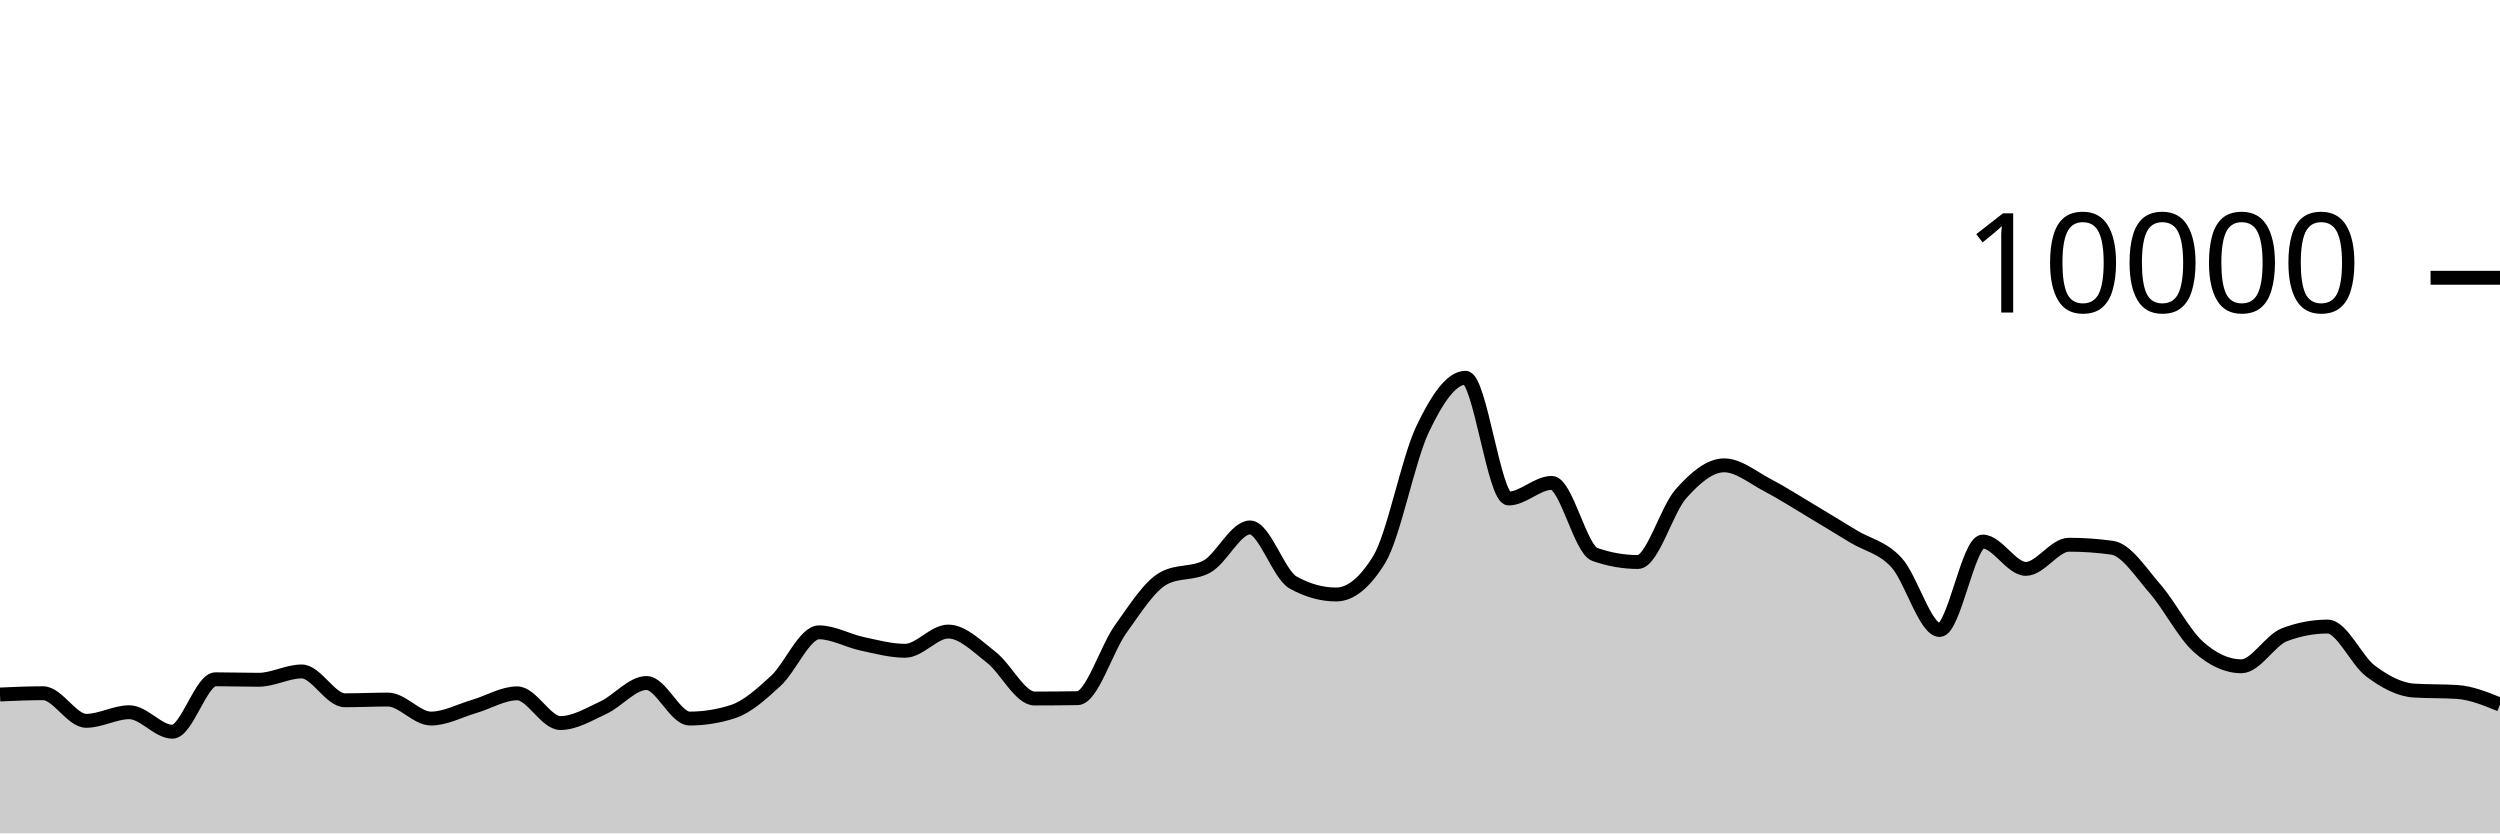
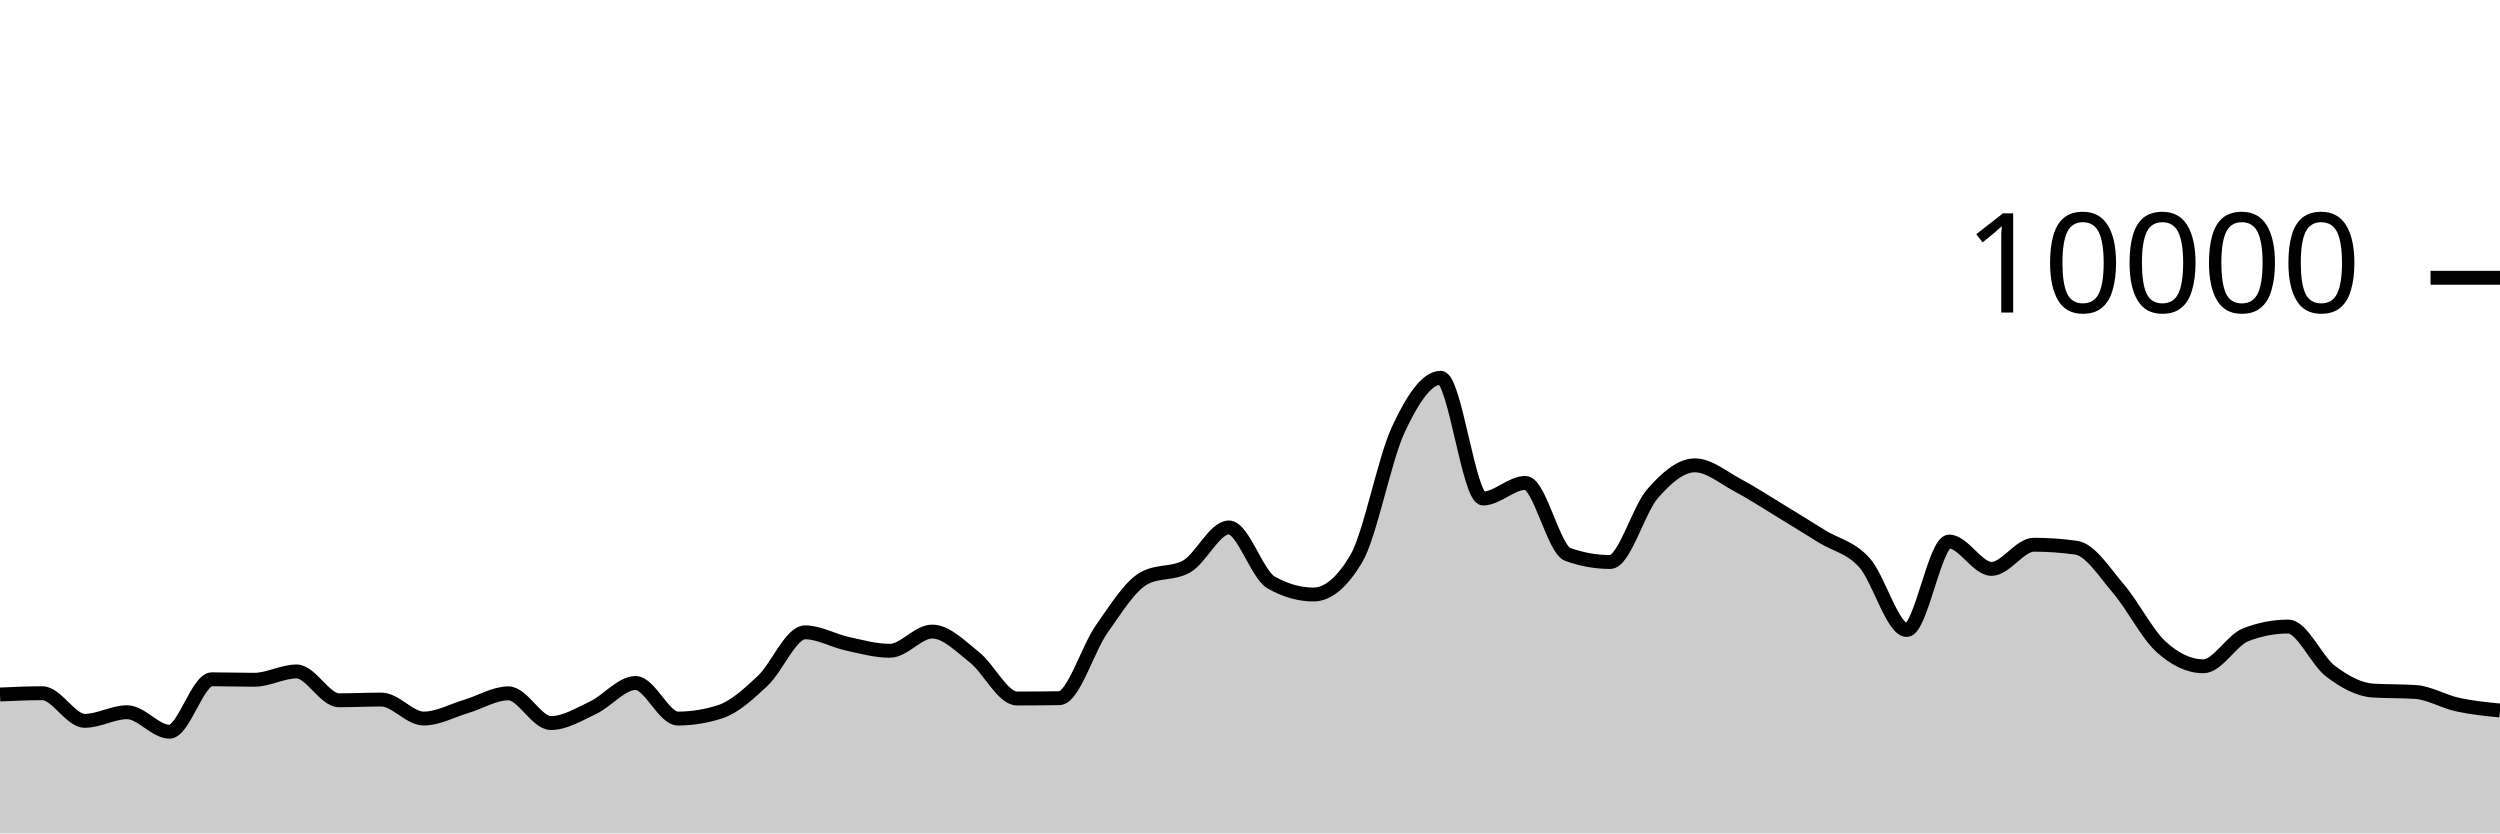
<svg xmlns="http://www.w3.org/2000/svg" viewBox="0 0 180 60">
  <g transform="translate(0,20)">
-     <path class="area" fill="rgba(0, 0, 0, 0.2)" d="M0,30.004C1.034,29.958,2.069,29.912,3.103,29.912C4.138,29.912,5.172,31.9,6.207,31.9C7.241,31.9,8.276,31.28,9.31,31.28C10.345,31.28,11.379,32.684,12.414,32.684C13.448,32.684,14.483,28.908,15.517,28.908C16.552,28.908,17.586,28.944,18.621,28.944C19.655,28.944,20.69,28.344,21.724,28.344C22.759,28.344,23.793,30.42,24.828,30.42C25.862,30.42,26.897,30.368,27.931,30.368C28.966,30.368,30,31.736,31.034,31.736C32.069,31.736,33.103,31.167,34.138,30.864C35.172,30.561,36.207,29.92,37.241,29.92C38.276,29.92,39.31,32.06,40.345,32.06C41.379,32.06,42.414,31.429,43.448,30.948C44.483,30.467,45.517,29.176,46.552,29.176C47.586,29.176,48.621,31.736,49.655,31.736C50.69,31.736,51.724,31.571,52.759,31.24C53.793,30.909,54.828,29.972,55.862,29.02C56.897,28.068,57.931,25.528,58.966,25.528C60,25.528,61.034,26.131,62.069,26.352C63.103,26.573,64.138,26.856,65.172,26.856C66.207,26.856,67.241,25.472,68.276,25.472C69.31,25.472,70.345,26.529,71.379,27.332C72.414,28.135,73.448,30.292,74.483,30.292C75.517,30.292,76.552,30.284,77.586,30.268C78.621,30.252,79.655,26.731,80.69,25.292C81.724,23.853,82.759,22.192,83.793,21.632C84.828,21.072,85.862,21.352,86.897,20.792C87.931,20.232,88.966,17.976,90,17.976C91.034,17.976,92.069,21.364,93.103,21.94C94.138,22.516,95.172,22.804,96.207,22.804C97.241,22.804,98.276,21.96,99.31,20.272C100.345,18.584,101.379,13.107,102.414,10.928C103.448,8.749,104.483,7.2,105.517,7.2C106.552,7.2,107.586,15.892,108.621,15.892C109.655,15.892,110.69,14.768,111.724,14.768C112.759,14.768,113.793,19.557,114.828,19.92C115.862,20.283,116.897,20.464,117.931,20.464C118.966,20.464,120,16.704,121.034,15.544C122.069,14.384,123.103,13.504,124.138,13.504C125.172,13.504,126.207,14.38,127.241,14.92C128.276,15.46,129.31,16.127,130.345,16.744C131.379,17.361,132.414,17.997,133.448,18.624C134.483,19.251,135.517,19.385,136.552,20.508C137.586,21.631,138.621,25.36,139.655,25.36C140.69,25.36,141.724,18.992,142.759,18.992C143.793,18.992,144.828,20.96,145.862,20.96C146.897,20.96,147.931,19.22,148.966,19.22C150,19.22,151.034,19.292,152.069,19.436C153.103,19.58,154.138,21.216,155.172,22.404C156.207,23.592,157.241,25.636,158.276,26.564C159.31,27.492,160.345,27.972,161.379,27.972C162.414,27.972,163.448,26.092,164.483,25.7C165.517,25.308,166.552,25.112,167.586,25.112C168.621,25.112,169.655,27.556,170.69,28.324C171.724,29.092,172.759,29.653,173.793,29.72C174.828,29.787,175.862,29.753,176.897,29.82C177.931,29.887,178.966,30.309,180,30.732L180,40C178.966,40,177.931,40,176.897,40C175.862,40,174.828,40,173.793,40C172.759,40,171.724,40,170.69,40C169.655,40,168.621,40,167.586,40C166.552,40,165.517,40,164.483,40C163.448,40,162.414,40,161.379,40C160.345,40,159.31,40,158.276,40C157.241,40,156.207,40,155.172,40C154.138,40,153.103,40,152.069,40C151.034,40,150,40,148.966,40C147.931,40,146.897,40,145.862,40C144.828,40,143.793,40,142.759,40C141.724,40,140.69,40,139.655,40C138.621,40,137.586,40,136.552,40C135.517,40,134.483,40,133.448,40C132.414,40,131.379,40,130.345,40C129.31,40,128.276,40,127.241,40C126.207,40,125.172,40,124.138,40C123.103,40,122.069,40,121.034,40C120,40,118.966,40,117.931,40C116.897,40,115.862,40,114.828,40C113.793,40,112.759,40,111.724,40C110.69,40,109.655,40,108.621,40C107.586,40,106.552,40,105.517,40C104.483,40,103.448,40,102.414,40C101.379,40,100.345,40,99.31,40C98.276,40,97.241,40,96.207,40C95.172,40,94.138,40,93.103,40C92.069,40,91.034,40,90,40C88.966,40,87.931,40,86.897,40C85.862,40,84.828,40,83.793,40C82.759,40,81.724,40,80.69,40C79.655,40,78.621,40,77.586,40C76.552,40,75.517,40,74.483,40C73.448,40,72.414,40,71.379,40C70.345,40,69.31,40,68.276,40C67.241,40,66.207,40,65.172,40C64.138,40,63.103,40,62.069,40C61.034,40,60,40,58.966,40C57.931,40,56.897,40,55.862,40C54.828,40,53.793,40,52.759,40C51.724,40,50.69,40,49.655,40C48.621,40,47.586,40,46.552,40C45.517,40,44.483,40,43.448,40C42.414,40,41.379,40,40.345,40C39.31,40,38.276,40,37.241,40C36.207,40,35.172,40,34.138,40C33.103,40,32.069,40,31.034,40C30,40,28.966,40,27.931,40C26.897,40,25.862,40,24.828,40C23.793,40,22.759,40,21.724,40C20.69,40,19.655,40,18.621,40C17.586,40,16.552,40,15.517,40C14.483,40,13.448,40,12.414,40C11.379,40,10.345,40,9.31,40C8.276,40,7.241,40,6.207,40C5.172,40,4.138,40,3.103,40C2.069,40,1.034,40,0,40Z" />
-     <path class="line" stroke="black" fill="none" d="M0,30.004C1.034,29.958,2.069,29.912,3.103,29.912C4.138,29.912,5.172,31.9,6.207,31.9C7.241,31.9,8.276,31.28,9.31,31.28C10.345,31.28,11.379,32.684,12.414,32.684C13.448,32.684,14.483,28.908,15.517,28.908C16.552,28.908,17.586,28.944,18.621,28.944C19.655,28.944,20.69,28.344,21.724,28.344C22.759,28.344,23.793,30.42,24.828,30.42C25.862,30.42,26.897,30.368,27.931,30.368C28.966,30.368,30,31.736,31.034,31.736C32.069,31.736,33.103,31.167,34.138,30.864C35.172,30.561,36.207,29.92,37.241,29.92C38.276,29.92,39.31,32.06,40.345,32.06C41.379,32.06,42.414,31.429,43.448,30.948C44.483,30.467,45.517,29.176,46.552,29.176C47.586,29.176,48.621,31.736,49.655,31.736C50.69,31.736,51.724,31.571,52.759,31.24C53.793,30.909,54.828,29.972,55.862,29.02C56.897,28.068,57.931,25.528,58.966,25.528C60,25.528,61.034,26.131,62.069,26.352C63.103,26.573,64.138,26.856,65.172,26.856C66.207,26.856,67.241,25.472,68.276,25.472C69.31,25.472,70.345,26.529,71.379,27.332C72.414,28.135,73.448,30.292,74.483,30.292C75.517,30.292,76.552,30.284,77.586,30.268C78.621,30.252,79.655,26.731,80.69,25.292C81.724,23.853,82.759,22.192,83.793,21.632C84.828,21.072,85.862,21.352,86.897,20.792C87.931,20.232,88.966,17.976,90,17.976C91.034,17.976,92.069,21.364,93.103,21.94C94.138,22.516,95.172,22.804,96.207,22.804C97.241,22.804,98.276,21.96,99.31,20.272C100.345,18.584,101.379,13.107,102.414,10.928C103.448,8.749,104.483,7.2,105.517,7.2C106.552,7.2,107.586,15.892,108.621,15.892C109.655,15.892,110.69,14.768,111.724,14.768C112.759,14.768,113.793,19.557,114.828,19.92C115.862,20.283,116.897,20.464,117.931,20.464C118.966,20.464,120,16.704,121.034,15.544C122.069,14.384,123.103,13.504,124.138,13.504C125.172,13.504,126.207,14.38,127.241,14.92C128.276,15.46,129.31,16.127,130.345,16.744C131.379,17.361,132.414,17.997,133.448,18.624C134.483,19.251,135.517,19.385,136.552,20.508C137.586,21.631,138.621,25.36,139.655,25.36C140.69,25.36,141.724,18.992,142.759,18.992C143.793,18.992,144.828,20.96,145.862,20.96C146.897,20.96,147.931,19.22,148.966,19.22C150,19.22,151.034,19.292,152.069,19.436C153.103,19.58,154.138,21.216,155.172,22.404C156.207,23.592,157.241,25.636,158.276,26.564C159.31,27.492,160.345,27.972,161.379,27.972C162.414,27.972,163.448,26.092,164.483,25.7C165.517,25.308,166.552,25.112,167.586,25.112C168.621,25.112,169.655,27.556,170.69,28.324C171.724,29.092,172.759,29.653,173.793,29.72C174.828,29.787,175.862,29.753,176.897,29.82C177.931,29.887,178.966,30.309,180,30.732" />
+     <path class="area" fill="rgba(0, 0, 0, 0.2)" d="M0,30.004C1.017,29.958,2.034,29.912,3.051,29.912C4.068,29.912,5.085,31.9,6.102,31.9C7.119,31.9,8.136,31.28,9.153,31.28C10.169,31.28,11.186,32.684,12.203,32.684C13.22,32.684,14.237,28.908,15.254,28.908C16.271,28.908,17.288,28.944,18.305,28.944C19.322,28.944,20.339,28.344,21.356,28.344C22.373,28.344,23.39,30.42,24.407,30.42C25.424,30.42,26.441,30.368,27.458,30.368C28.475,30.368,29.492,31.736,30.508,31.736C31.525,31.736,32.542,31.167,33.559,30.864C34.576,30.561,35.593,29.92,36.61,29.92C37.627,29.92,38.644,32.06,39.661,32.06C40.678,32.06,41.695,31.429,42.712,30.948C43.729,30.467,44.746,29.176,45.763,29.176C46.78,29.176,47.797,31.736,48.814,31.736C49.831,31.736,50.847,31.571,51.864,31.24C52.881,30.909,53.898,29.972,54.915,29.02C55.932,28.068,56.949,25.528,57.966,25.528C58.983,25.528,60,26.131,61.017,26.352C62.034,26.573,63.051,26.856,64.068,26.856C65.085,26.856,66.102,25.472,67.119,25.472C68.136,25.472,69.153,26.529,70.169,27.332C71.186,28.135,72.203,30.292,73.22,30.292C74.237,30.292,75.254,30.284,76.271,30.268C77.288,30.252,78.305,26.731,79.322,25.292C80.339,23.853,81.356,22.192,82.373,21.632C83.39,21.072,84.407,21.352,85.424,20.792C86.441,20.232,87.458,17.976,88.475,17.976C89.492,17.976,90.508,21.364,91.525,21.94C92.542,22.516,93.559,22.804,94.576,22.804C95.593,22.804,96.61,21.96,97.627,20.272C98.644,18.584,99.661,13.107,100.678,10.928C101.695,8.749,102.712,7.2,103.729,7.2C104.746,7.2,105.763,15.892,106.78,15.892C107.797,15.892,108.814,14.768,109.831,14.768C110.847,14.768,111.864,19.557,112.881,19.92C113.898,20.283,114.915,20.464,115.932,20.464C116.949,20.464,117.966,16.704,118.983,15.544C120,14.384,121.017,13.504,122.034,13.504C123.051,13.504,124.068,14.38,125.085,14.92C126.102,15.46,127.119,16.127,128.136,16.744C129.153,17.361,130.169,17.997,131.186,18.624C132.203,19.251,133.22,19.385,134.237,20.508C135.254,21.631,136.271,25.36,137.288,25.36C138.305,25.36,139.322,18.992,140.339,18.992C141.356,18.992,142.373,20.96,143.39,20.96C144.407,20.96,145.424,19.22,146.441,19.22C147.458,19.22,148.475,19.292,149.492,19.436C150.508,19.58,151.525,21.216,152.542,22.404C153.559,23.592,154.576,25.636,155.593,26.564C156.61,27.492,157.627,27.972,158.644,27.972C159.661,27.972,160.678,26.092,161.695,25.7C162.712,25.308,163.729,25.112,164.746,25.112C165.763,25.112,166.78,27.556,167.797,28.324C168.814,29.092,169.831,29.653,170.847,29.72C171.864,29.787,172.881,29.753,173.898,29.82C174.915,29.887,175.932,30.509,176.949,30.732C177.966,30.955,178.983,31.055,180,31.156L180,40C178.983,40,177.966,40,176.949,40C175.932,40,174.915,40,173.898,40C172.881,40,171.864,40,170.847,40C169.831,40,168.814,40,167.797,40C166.78,40,165.763,40,164.746,40C163.729,40,162.712,40,161.695,40C160.678,40,159.661,40,158.644,40C157.627,40,156.61,40,155.593,40C154.576,40,153.559,40,152.542,40C151.525,40,150.508,40,149.492,40C148.475,40,147.458,40,146.441,40C145.424,40,144.407,40,143.39,40C142.373,40,141.356,40,140.339,40C139.322,40,138.305,40,137.288,40C136.271,40,135.254,40,134.237,40C133.22,40,132.203,40,131.186,40C130.169,40,129.153,40,128.136,40C127.119,40,126.102,40,125.085,40C124.068,40,123.051,40,122.034,40C121.017,40,120,40,118.983,40C117.966,40,116.949,40,115.932,40C114.915,40,113.898,40,112.881,40C111.864,40,110.847,40,109.831,40C108.814,40,107.797,40,106.78,40C105.763,40,104.746,40,103.729,40C102.712,40,101.695,40,100.678,40C99.661,40,98.644,40,97.627,40C96.61,40,95.593,40,94.576,40C93.559,40,92.542,40,91.525,40C90.508,40,89.492,40,88.475,40C87.458,40,86.441,40,85.424,40C84.407,40,83.39,40,82.373,40C81.356,40,80.339,40,79.322,40C78.305,40,77.288,40,76.271,40C75.254,40,74.237,40,73.22,40C72.203,40,71.186,40,70.169,40C69.153,40,68.136,40,67.119,40C66.102,40,65.085,40,64.068,40C63.051,40,62.034,40,61.017,40C60,40,58.983,40,57.966,40C56.949,40,55.932,40,54.915,40C53.898,40,52.881,40,51.864,40C50.847,40,49.831,40,48.814,40C47.797,40,46.78,40,45.763,40C44.746,40,43.729,40,42.712,40C41.695,40,40.678,40,39.661,40C38.644,40,37.627,40,36.61,40C35.593,40,34.576,40,33.559,40C32.542,40,31.525,40,30.508,40C29.492,40,28.475,40,27.458,40C26.441,40,25.424,40,24.407,40C23.39,40,22.373,40,21.356,40C20.339,40,19.322,40,18.305,40C17.288,40,16.271,40,15.254,40C14.237,40,13.22,40,12.203,40C11.186,40,10.169,40,9.153,40C8.136,40,7.119,40,6.102,40C5.085,40,4.068,40,3.051,40C2.034,40,1.017,40,0,40Z" />
+     <path class="line" stroke="black" fill="none" d="M0,30.004C1.017,29.958,2.034,29.912,3.051,29.912C4.068,29.912,5.085,31.9,6.102,31.9C7.119,31.9,8.136,31.28,9.153,31.28C10.169,31.28,11.186,32.684,12.203,32.684C13.22,32.684,14.237,28.908,15.254,28.908C16.271,28.908,17.288,28.944,18.305,28.944C19.322,28.944,20.339,28.344,21.356,28.344C22.373,28.344,23.39,30.42,24.407,30.42C25.424,30.42,26.441,30.368,27.458,30.368C28.475,30.368,29.492,31.736,30.508,31.736C31.525,31.736,32.542,31.167,33.559,30.864C34.576,30.561,35.593,29.92,36.61,29.92C37.627,29.92,38.644,32.06,39.661,32.06C40.678,32.06,41.695,31.429,42.712,30.948C43.729,30.467,44.746,29.176,45.763,29.176C46.78,29.176,47.797,31.736,48.814,31.736C49.831,31.736,50.847,31.571,51.864,31.24C52.881,30.909,53.898,29.972,54.915,29.02C55.932,28.068,56.949,25.528,57.966,25.528C58.983,25.528,60,26.131,61.017,26.352C62.034,26.573,63.051,26.856,64.068,26.856C65.085,26.856,66.102,25.472,67.119,25.472C68.136,25.472,69.153,26.529,70.169,27.332C71.186,28.135,72.203,30.292,73.22,30.292C74.237,30.292,75.254,30.284,76.271,30.268C77.288,30.252,78.305,26.731,79.322,25.292C80.339,23.853,81.356,22.192,82.373,21.632C83.39,21.072,84.407,21.352,85.424,20.792C86.441,20.232,87.458,17.976,88.475,17.976C89.492,17.976,90.508,21.364,91.525,21.94C92.542,22.516,93.559,22.804,94.576,22.804C95.593,22.804,96.61,21.96,97.627,20.272C98.644,18.584,99.661,13.107,100.678,10.928C101.695,8.749,102.712,7.2,103.729,7.2C104.746,7.2,105.763,15.892,106.78,15.892C107.797,15.892,108.814,14.768,109.831,14.768C110.847,14.768,111.864,19.557,112.881,19.92C113.898,20.283,114.915,20.464,115.932,20.464C116.949,20.464,117.966,16.704,118.983,15.544C120,14.384,121.017,13.504,122.034,13.504C123.051,13.504,124.068,14.38,125.085,14.92C126.102,15.46,127.119,16.127,128.136,16.744C129.153,17.361,130.169,17.997,131.186,18.624C132.203,19.251,133.22,19.385,134.237,20.508C135.254,21.631,136.271,25.36,137.288,25.36C138.305,25.36,139.322,18.992,140.339,18.992C141.356,18.992,142.373,20.96,143.39,20.96C144.407,20.96,145.424,19.22,146.441,19.22C147.458,19.22,148.475,19.292,149.492,19.436C150.508,19.58,151.525,21.216,152.542,22.404C153.559,23.592,154.576,25.636,155.593,26.564C156.61,27.492,157.627,27.972,158.644,27.972C159.661,27.972,160.678,26.092,161.695,25.7C162.712,25.308,163.729,25.112,164.746,25.112C165.763,25.112,166.78,27.556,167.797,28.324C168.814,29.092,169.831,29.653,170.847,29.72C171.864,29.787,172.881,29.753,173.898,29.82C174.915,29.887,175.932,30.509,176.949,30.732C177.966,30.955,178.983,31.055,180,31.156" />
    <path class="axis-ceiling" stroke-width="1" stroke="black" fill="none" d="M175,0L180,0" />
    <text class="axis-ceiling-label" font-family="sans-serif" text-anchor="end" font-size="10px" x="170" y="2.5">10000</text>
  </g>
</svg>
